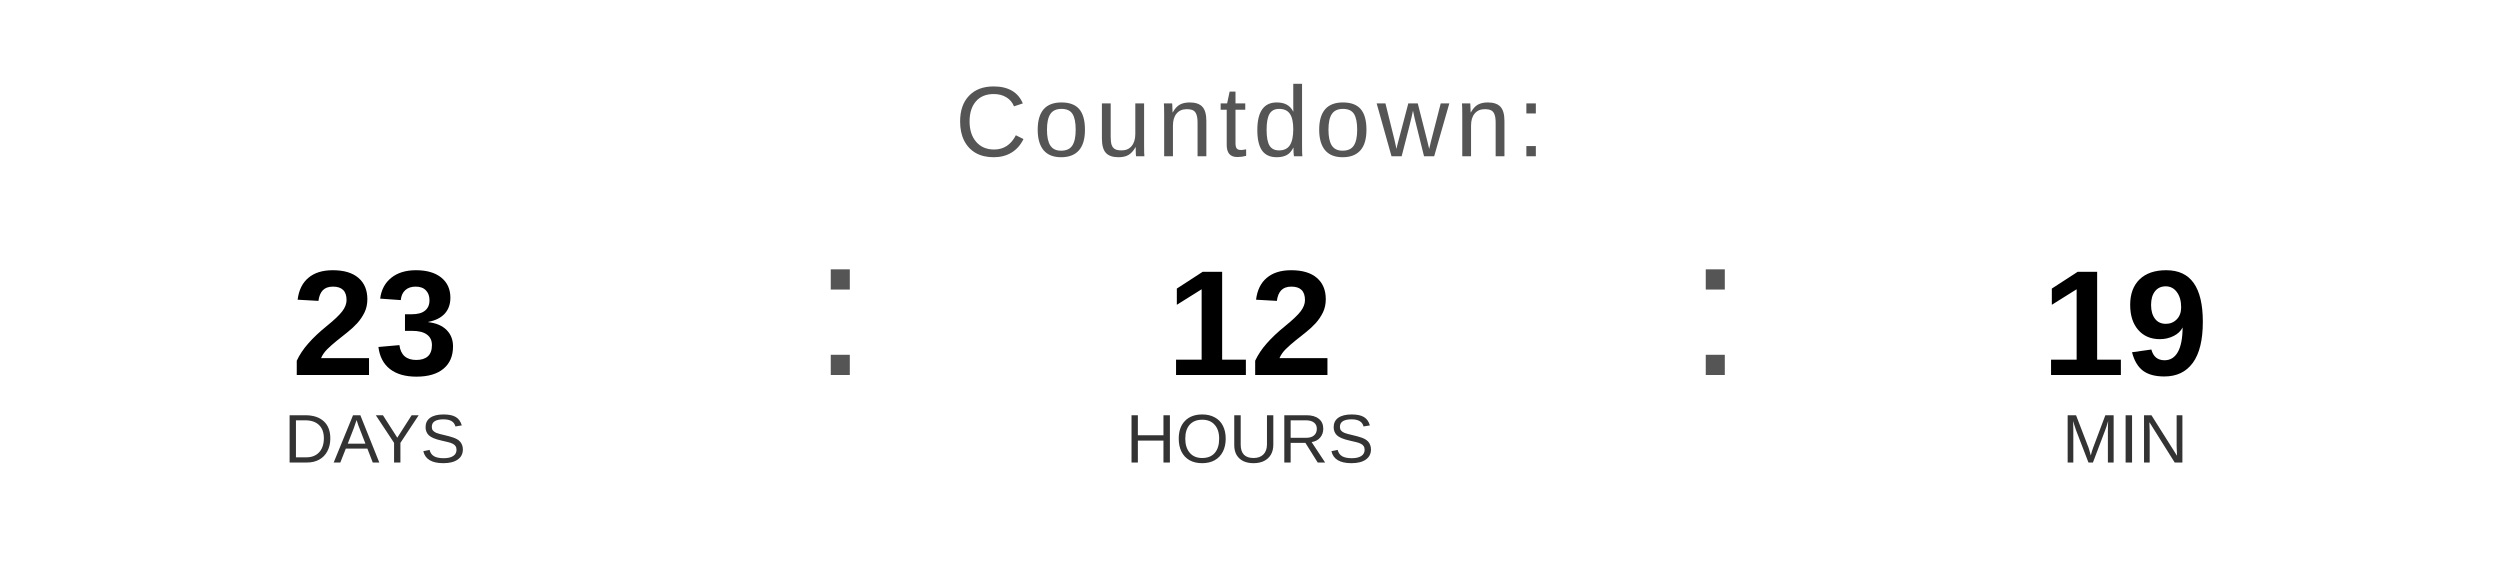
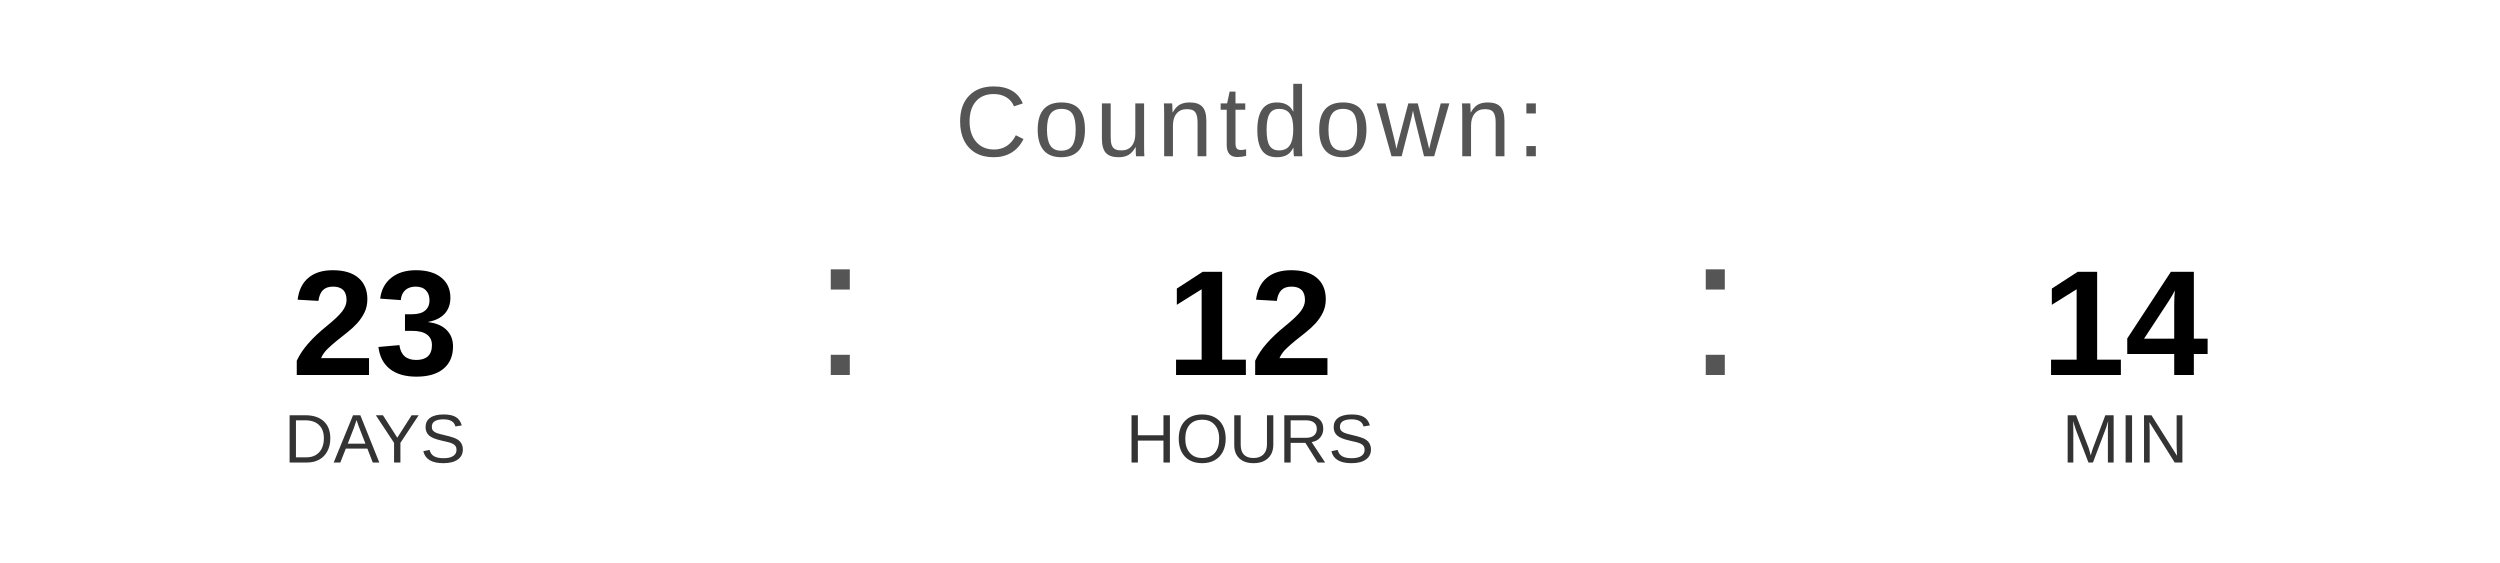
<svg xmlns="http://www.w3.org/2000/svg" width="400" height="90" viewBox="0 0 400 90">
  <text x="200" y="25" font-family="Arial, Helvetica, sans-serif" font-size="16" fill="#555555" text-anchor="middle" letter-spacing="1">
    Countdown:
  </text>
  <text x="60" y="60" font-family="Arial, Helvetica, sans-serif" font-size="24" font-weight="bold" fill="#000000" text-anchor="middle">23</text>
  <text x="60" y="74" font-family="Arial, Helvetica, sans-serif" font-size="11" fill="#333333" text-anchor="middle">DAYS</text>
  <text x="130" y="60" font-family="Arial, sans-serif" font-size="32" fill="#555555">:</text>
  <text x="200" y="60" font-family="Arial, Helvetica, sans-serif" font-size="24" font-weight="bold" fill="#000000" text-anchor="middle">12</text>
  <text x="200" y="74" font-family="Arial, Helvetica, sans-serif" font-size="11" fill="#333333" text-anchor="middle">HOURS</text>
  <text x="270" y="60" font-family="Arial, sans-serif" font-size="32" fill="#555555">:</text>
-   <text x="340" y="60" font-family="Arial, Helvetica, sans-serif" font-size="24" font-weight="bold" fill="#000000" text-anchor="middle">19</text>
+   <text x="340" y="60" font-family="Arial, Helvetica, sans-serif" font-size="24" font-weight="bold" fill="#000000" text-anchor="middle">14</text>
  <text x="340" y="74" font-family="Arial, Helvetica, sans-serif" font-size="11" fill="#333333" text-anchor="middle">MIN</text>
</svg>
